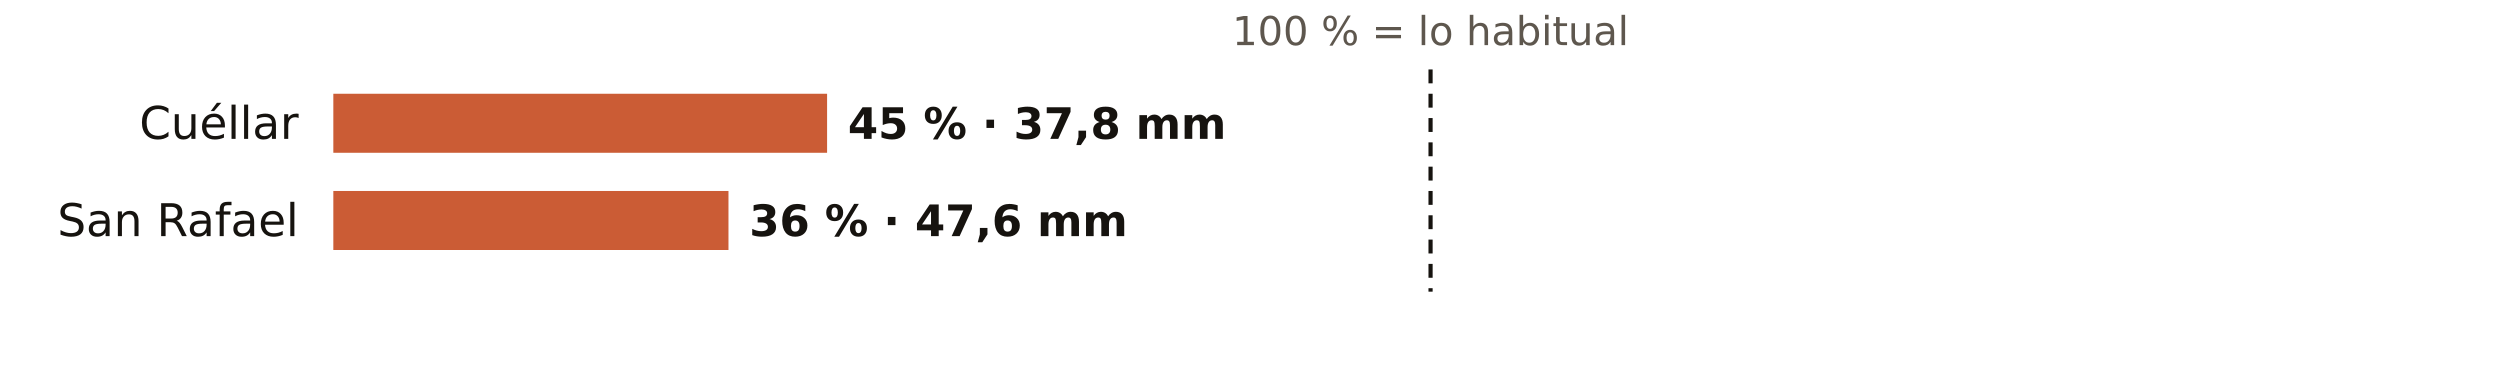
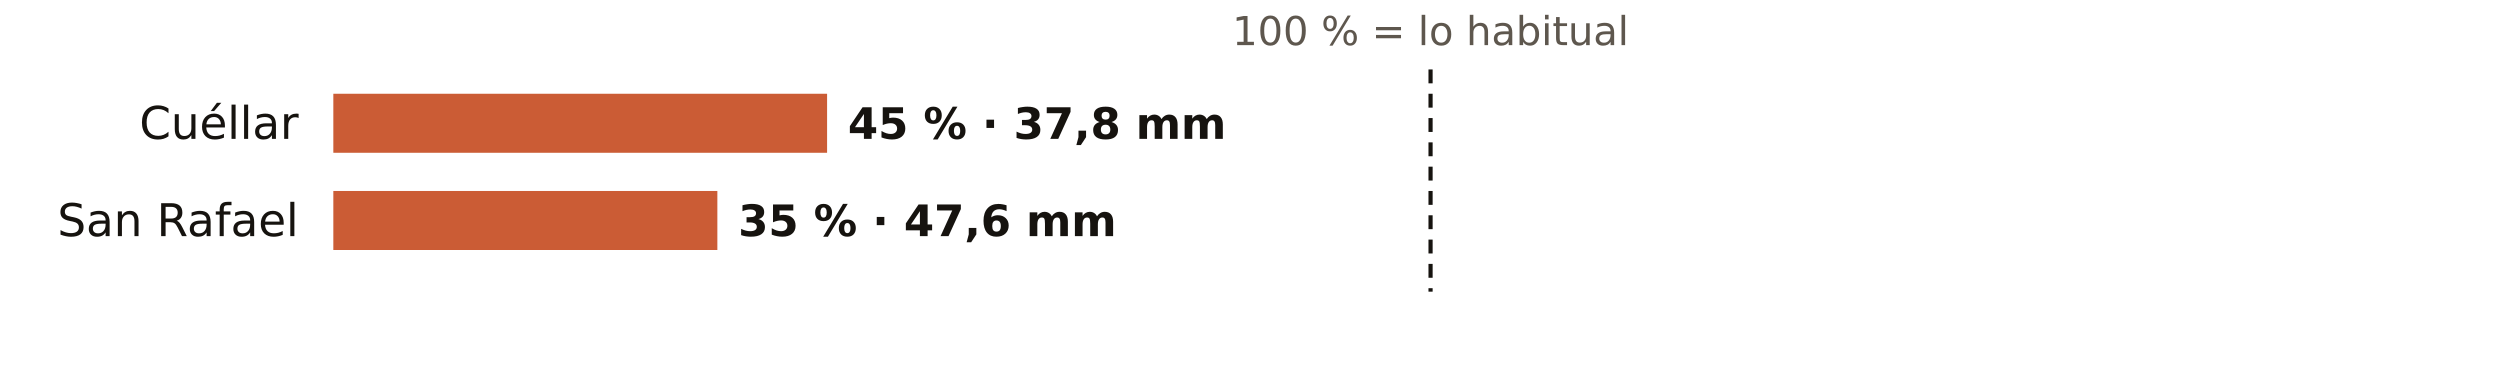
<svg xmlns="http://www.w3.org/2000/svg" viewBox="0 0 720 108" width="720" height="108" role="img" aria-label="El otoño en los pluviómetros de AEMET de Segovia: % de lo habitual">
  <rect width="720" height="108" fill="#FFFFFF" />
  <text x="412.0" y="13.0" font-size="11.5" fill="#5E574E" text-anchor="middle" font-weight="400" font-family="Public Sans, DejaVu Sans, Arial, sans-serif">100 % = lo habitual</text>
  <text x="86.0" y="40.0" font-size="13" fill="#16130F" text-anchor="end" font-weight="500" font-family="Public Sans, DejaVu Sans, Arial, sans-serif">Cuéllar</text>
  <rect x="96" y="27" width="142.2" height="17" fill="#C4461A" opacity="0.88" />
  <text x="244.2" y="40.0" font-size="12.5" fill="#16130F" text-anchor="start" font-weight="600" font-family="Public Sans, DejaVu Sans, Arial, sans-serif">45 % · 37,8 mm</text>
  <text x="86.0" y="68.0" font-size="13" fill="#16130F" text-anchor="end" font-weight="500" font-family="Public Sans, DejaVu Sans, Arial, sans-serif">San Rafael</text>
-   <rect x="96" y="55" width="113.8" height="17" fill="#C4461A" opacity="0.88" />
-   <text x="215.8" y="68.0" font-size="12.5" fill="#16130F" text-anchor="start" font-weight="600" font-family="Public Sans, DejaVu Sans, Arial, sans-serif">36 % · 47,6 mm</text>
+   <rect x="96" y="55" width="110.6" height="17" fill="#C4461A" opacity="0.88" />
+   <text x="212.6" y="68.0" font-size="12.5" fill="#16130F" text-anchor="start" font-weight="600" font-family="Public Sans, DejaVu Sans, Arial, sans-serif">35 % · 47,6 mm</text>
  <line x1="412.0" x2="412.0" y1="20" y2="84" stroke="#16130F" stroke-width="1.2" stroke-dasharray="4 3" />
</svg>
